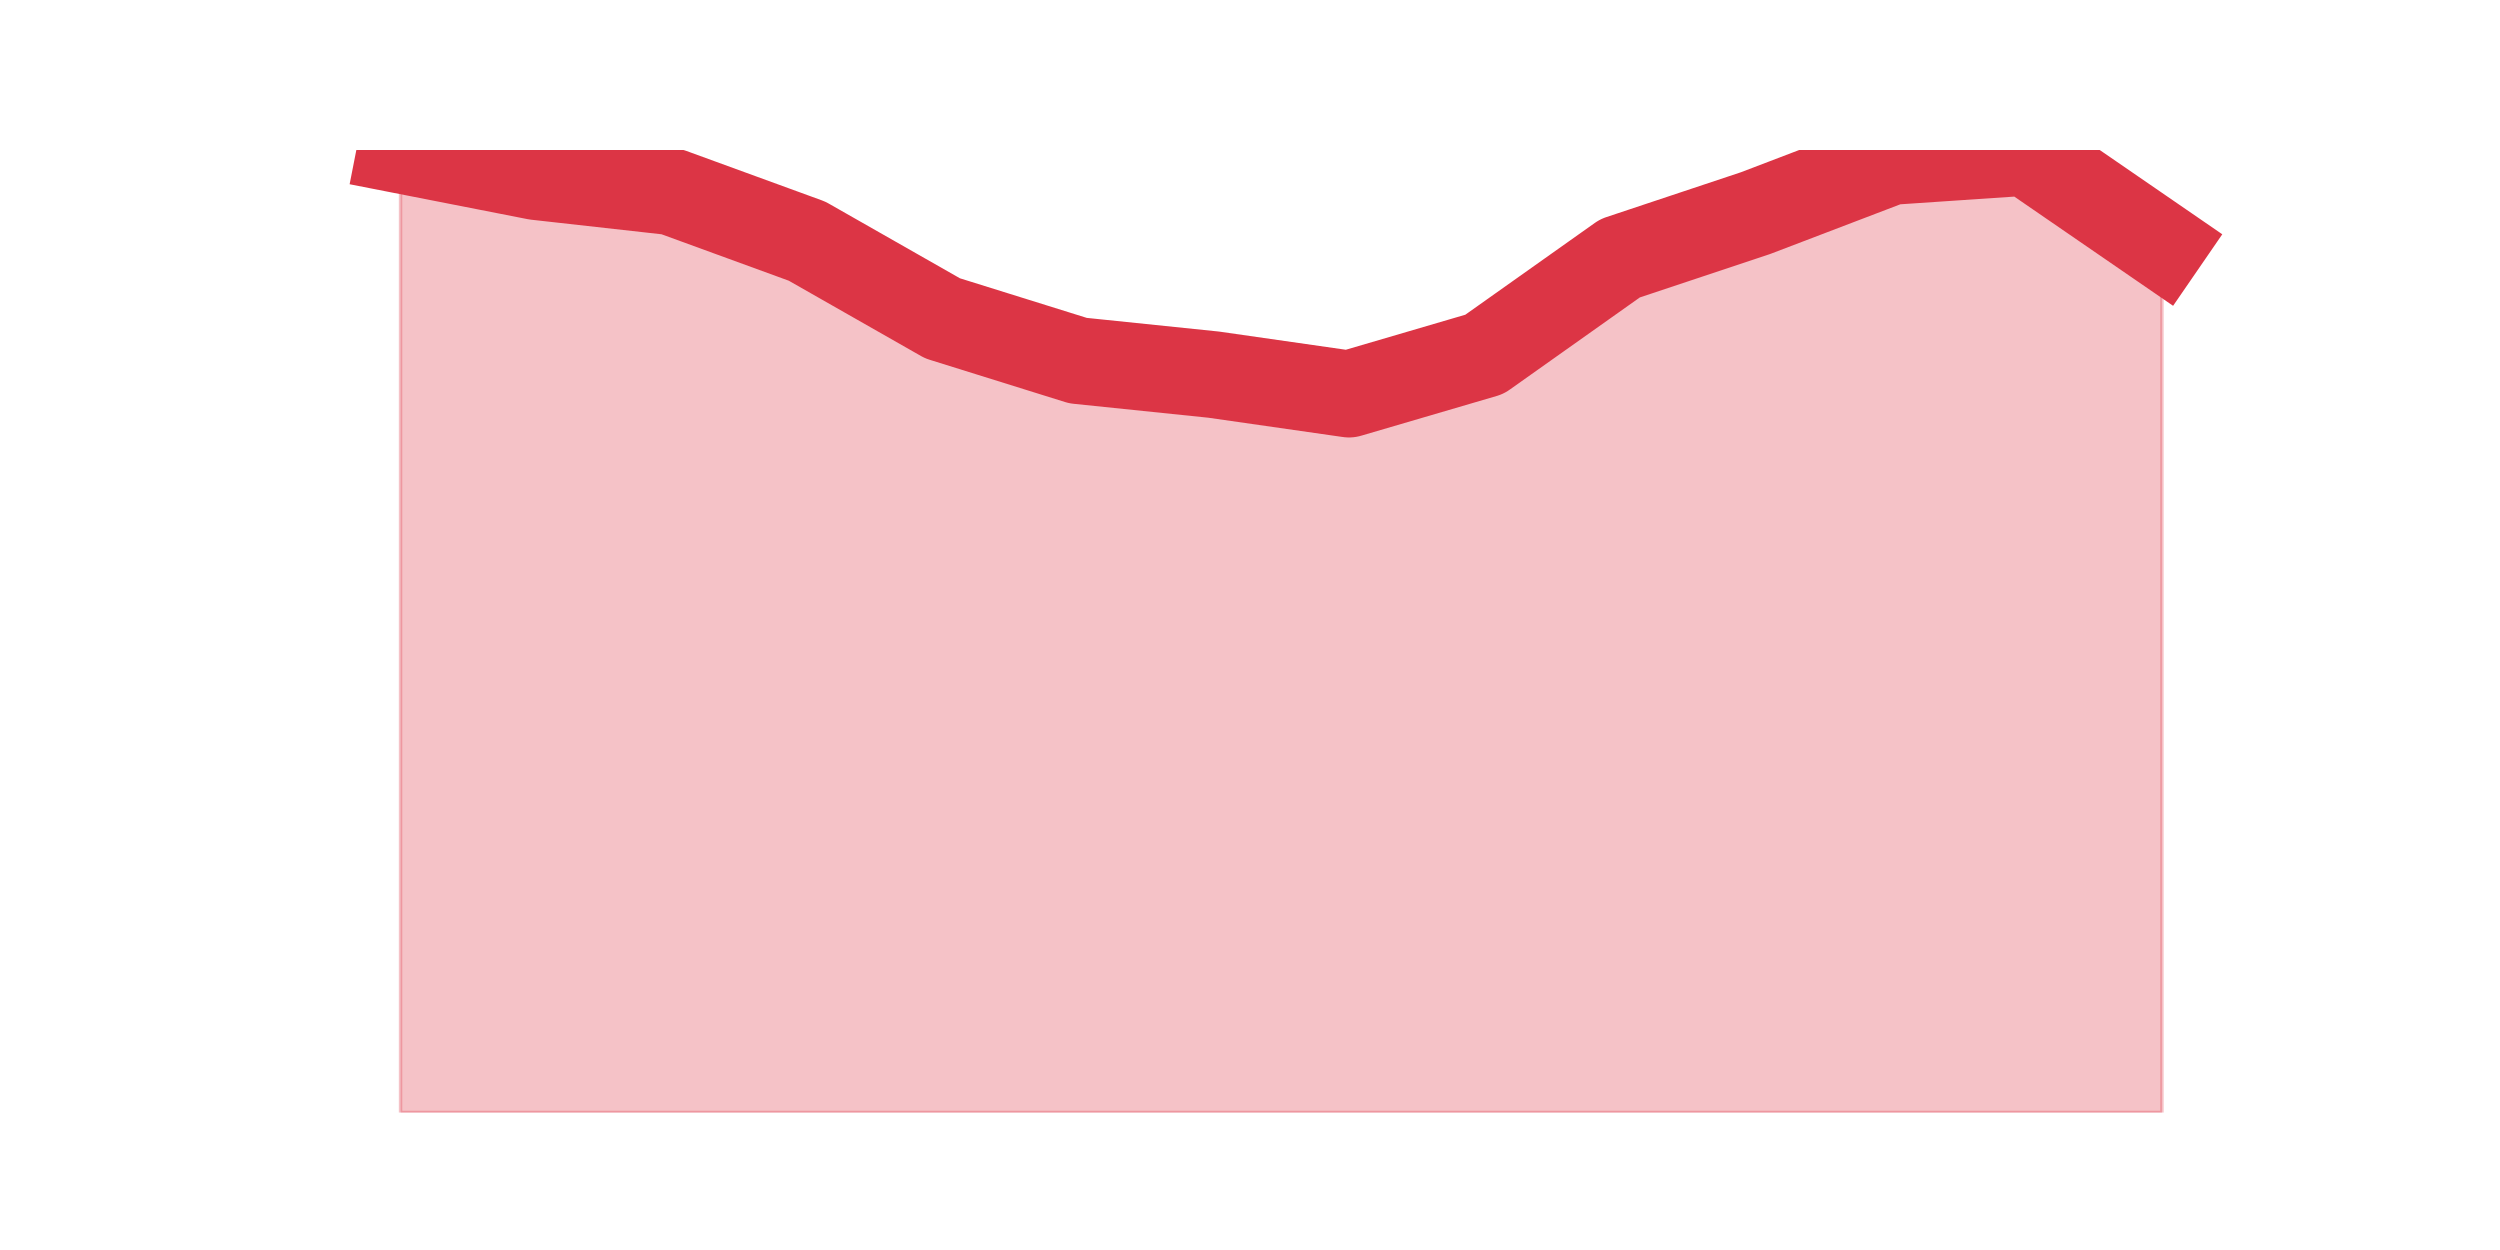
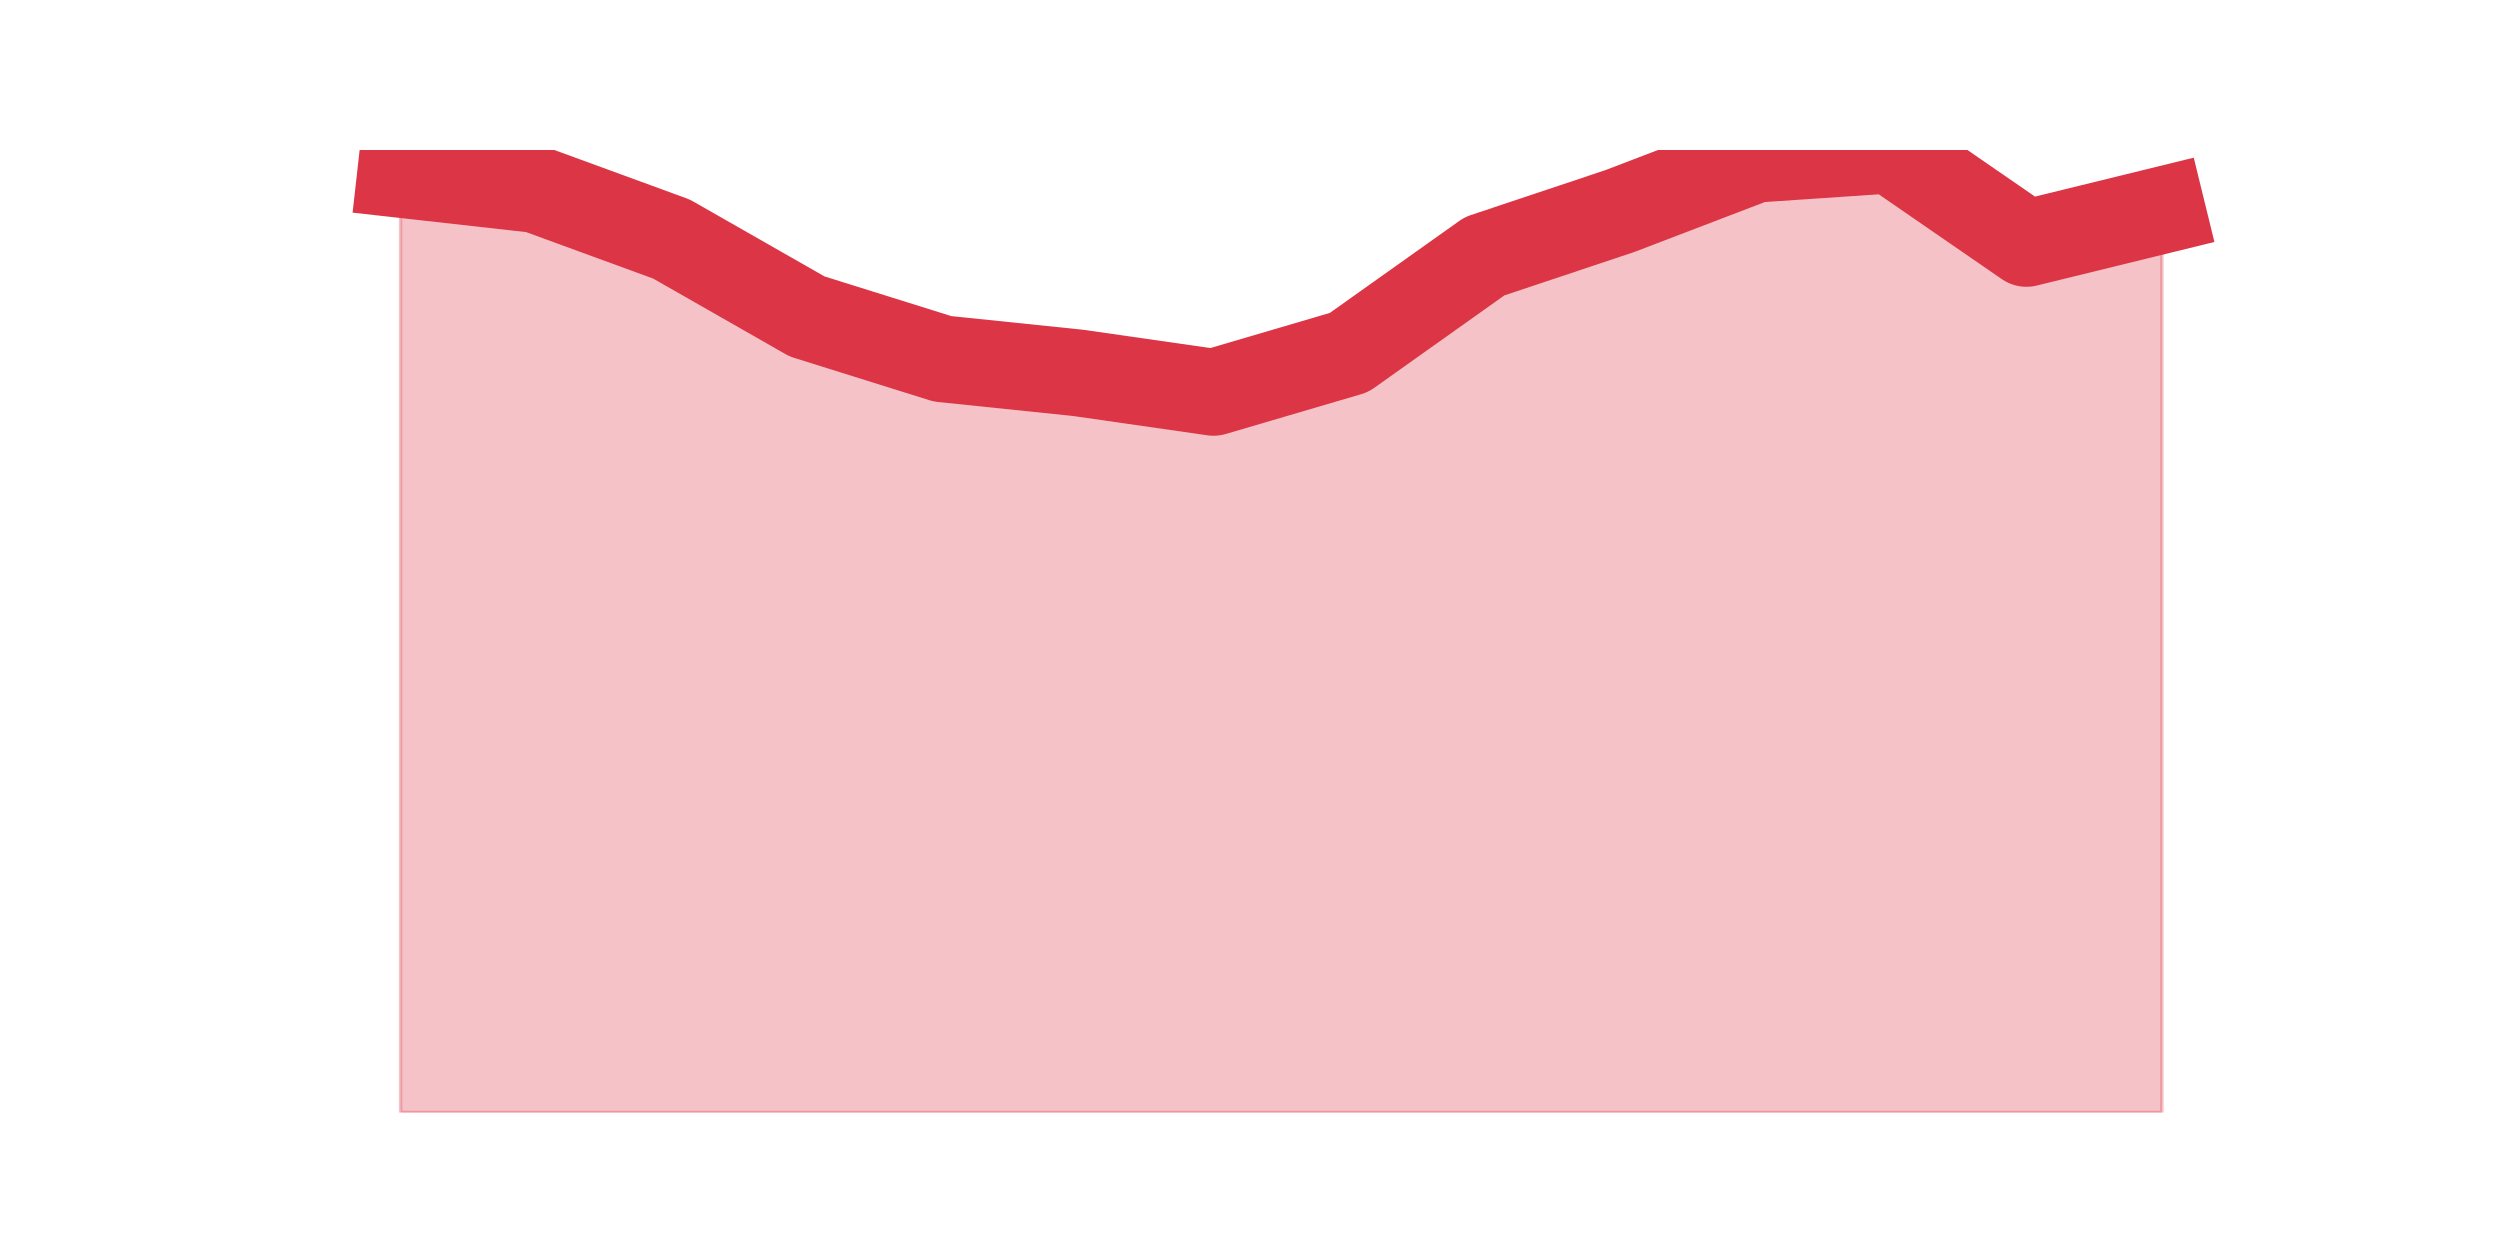
<svg xmlns="http://www.w3.org/2000/svg" xmlns:xlink="http://www.w3.org/1999/xlink" height="360pt" version="1.1" viewBox="0 0 720 360" width="720pt">
  <defs>
    <style type="text/css">*{stroke-linecap:butt;stroke-linejoin:round;}</style>
  </defs>
  <g id="figure_1">
    <g id="patch_1">
      <path d="M 0 360  L 720 360  L 720 0  L 0 0  z " style="fill:none;" />
    </g>
    <g id="axes_1">
      <g id="matplotlib.axis_1" />
      <g id="matplotlib.axis_2" />
      <g id="PolyCollection_1">
        <defs>
-           <path d="M 115.364 -316.8  L 115.364 -39.6  L 154.385 -39.6  L 193.406 -39.6  L 232.427 -39.6  L 271.448 -39.6  L 310.469 -39.6  L 349.49 -39.6  L 388.51 -39.6  L 427.531 -39.6  L 466.552 -39.6  L 505.573 -39.6  L 544.594 -39.6  L 583.615 -39.6  L 622.636 -39.6  L 622.636 -289.31  L 622.636 -289.31  L 583.615 -316.142  L 544.594 -313.508  L 505.573 -298.611  L 466.552 -285.607  L 427.531 -257.953  L 388.51 -246.512  L 349.49 -252.109  L 310.469 -256.142  L 271.448 -268.323  L 232.427 -290.545  L 193.406 -304.784  L 154.385 -309.146  L 115.364 -316.8  z " id="me4646ba20a" style="stroke:#dc3545;stroke-opacity:0.3;" />
+           <path d="M 115.364 -309.788  L 115.364 -39.6  L 154.385 -39.6  L 193.406 -39.6  L 232.427 -39.6  L 271.448 -39.6  L 310.469 -39.6  L 349.49 -39.6  L 388.51 -39.6  L 427.531 -39.6  L 466.552 -39.6  L 505.573 -39.6  L 544.594 -39.6  L 583.615 -39.6  L 622.636 -39.6  L 622.636 -299.475  L 622.636 -299.475  L 583.615 -289.905  L 544.594 -316.8  L 505.573 -314.16  L 466.552 -299.228  L 427.531 -286.192  L 388.51 -258.473  L 349.49 -247.005  L 310.469 -252.615  L 271.448 -256.658  L 232.427 -268.868  L 193.406 -291.142  L 154.385 -305.415  L 115.364 -309.788  z " id="m15d796bf91" style="stroke:#dc3545;stroke-opacity:0.3;" />
        </defs>
-         <g clip-path="url(#p3e57ab0253)">
-           <use style="fill:#dc3545;fill-opacity:0.3;stroke:#dc3545;stroke-opacity:0.3;" x="0" xlink:href="#me4646ba20a" y="360" />
+         <g clip-path="url(#pc20aede2b6)">
+           <use style="fill:#dc3545;fill-opacity:0.3;stroke:#dc3545;stroke-opacity:0.3;" x="0" xlink:href="#m15d796bf91" y="360" />
        </g>
      </g>
      <g id="line2d_1">
-         <path clip-path="url(#p3e57ab0253)" d="M 115.364 43.2  L 154.385 50.854  L 193.406 55.216  L 232.427 69.455  L 271.448 91.677  L 310.469 103.858  L 349.49 107.891  L 388.51 113.488  L 427.531 102.047  L 466.552 74.393  L 505.573 61.389  L 544.594 46.492  L 583.615 43.858  L 622.636 70.69  " style="fill:none;stroke:#dc3545;stroke-linecap:square;stroke-width:25;" />
+         <path clip-path="url(#pc20aede2b6)" d="M 115.364 50.212  L 154.385 54.585  L 193.406 68.858  L 232.427 91.132  L 271.448 103.343  L 310.469 107.385  L 349.49 112.995  L 388.51 101.528  L 427.531 73.808  L 466.552 60.773  L 505.573 45.84  L 544.594 43.2  L 583.615 70.095  L 622.636 60.525  " style="fill:none;stroke:#dc3545;stroke-linecap:square;stroke-width:25;" />
      </g>
    </g>
  </g>
  <defs>
-     <clipPath id="p3e57ab0253">
+     <clipPath id="pc20aede2b6">
      <rect height="277.2" width="558" x="90" y="43.2" />
    </clipPath>
  </defs>
</svg>
